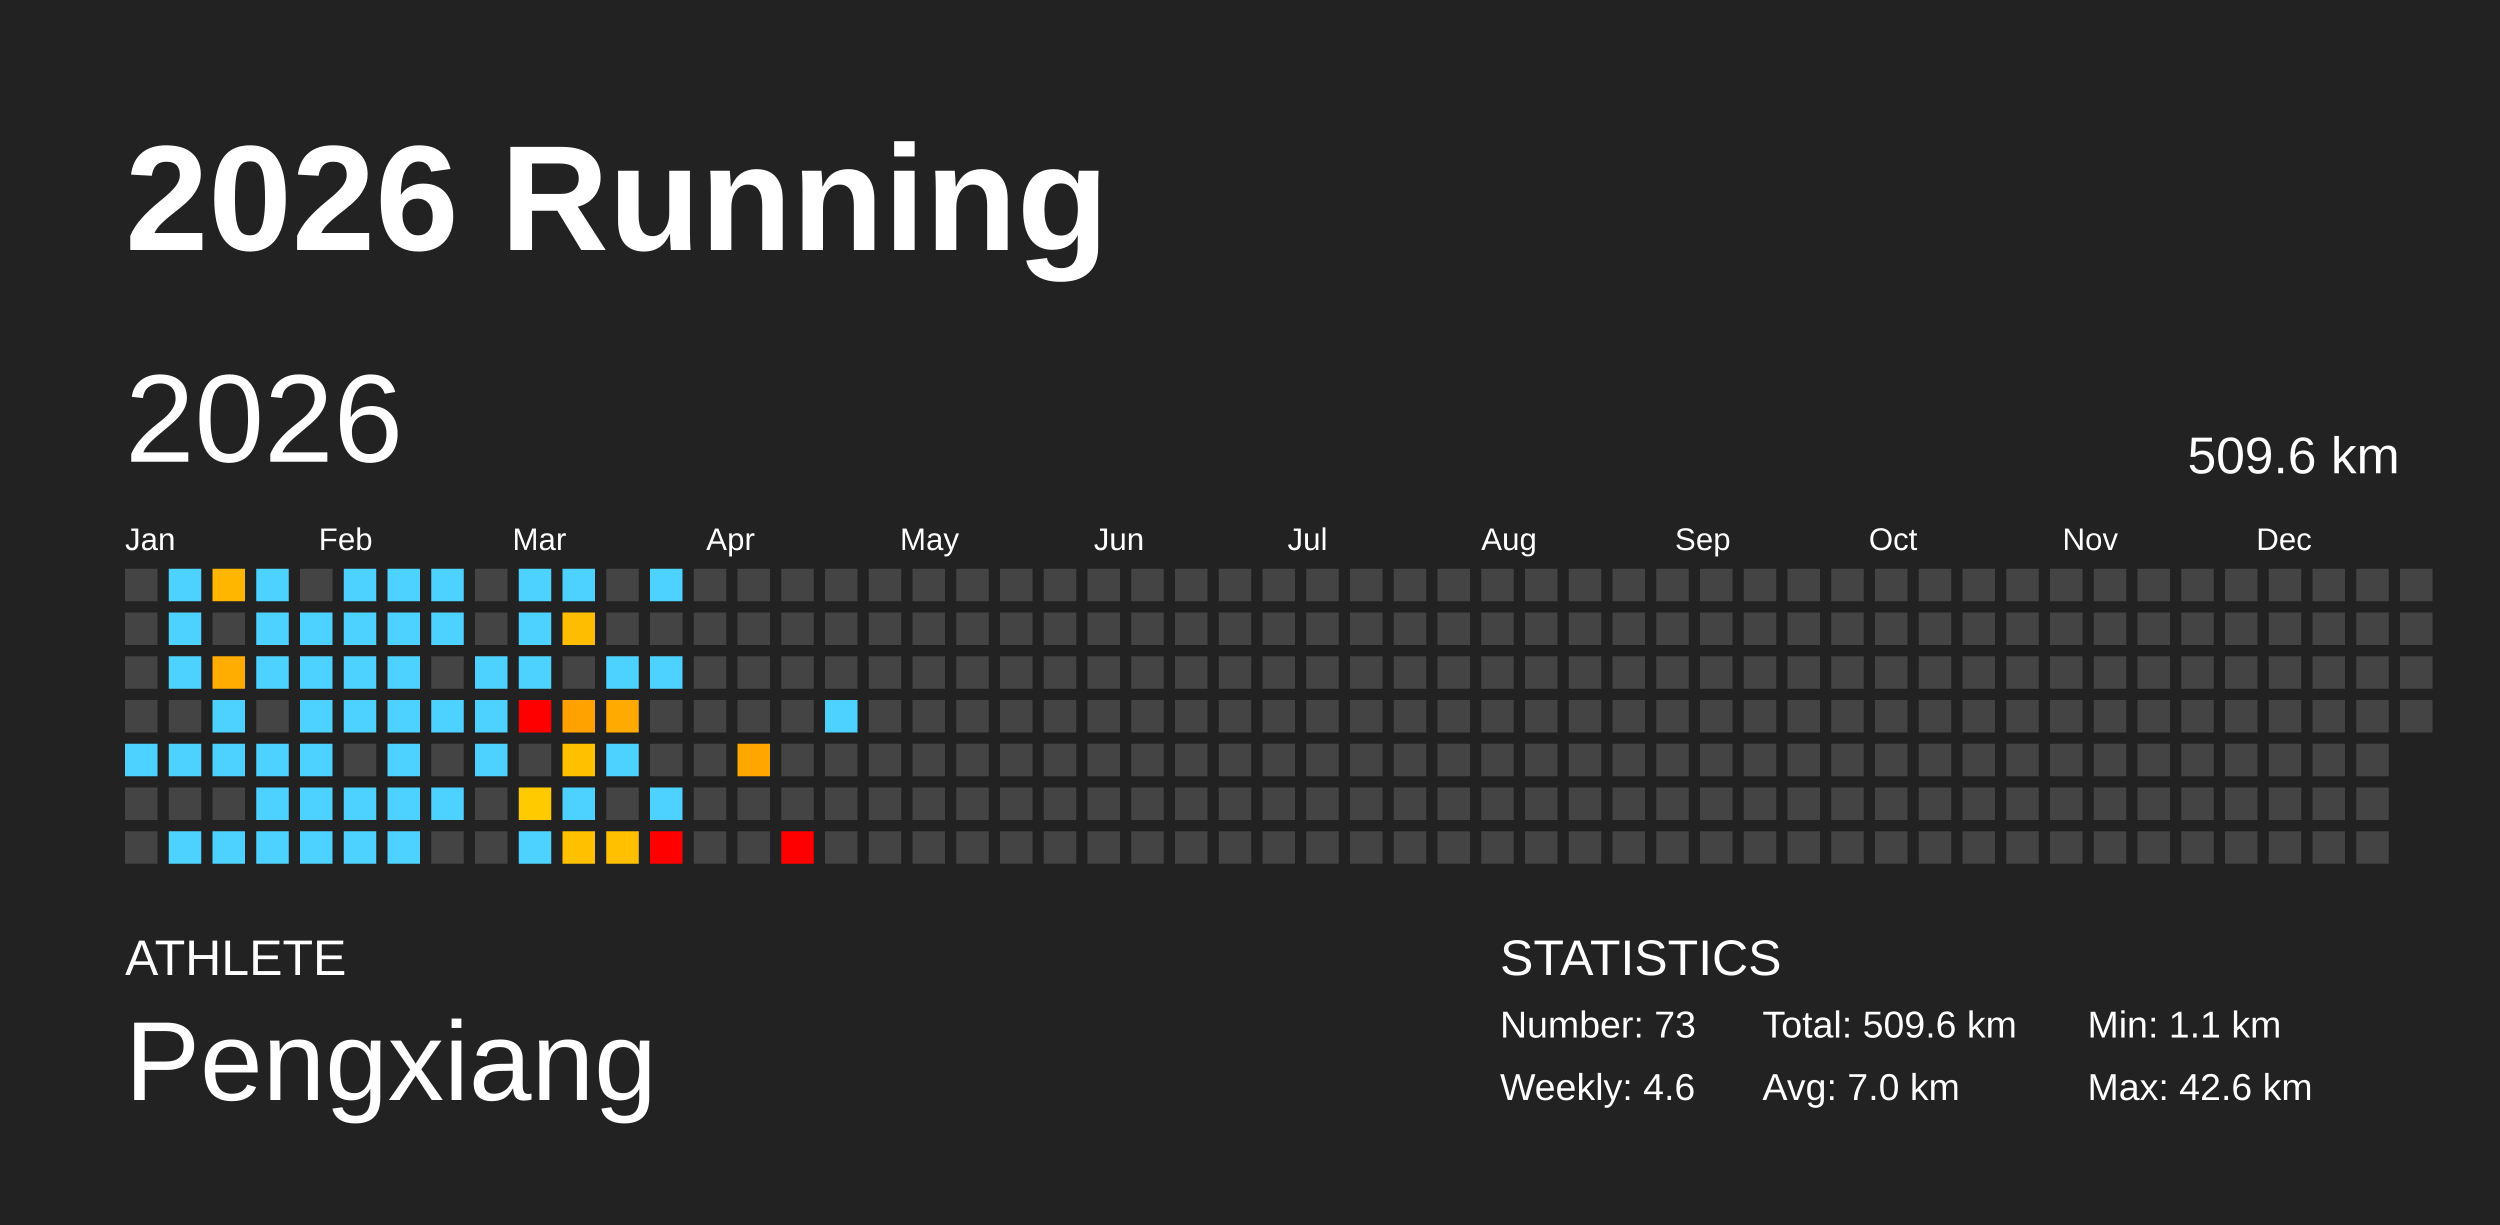
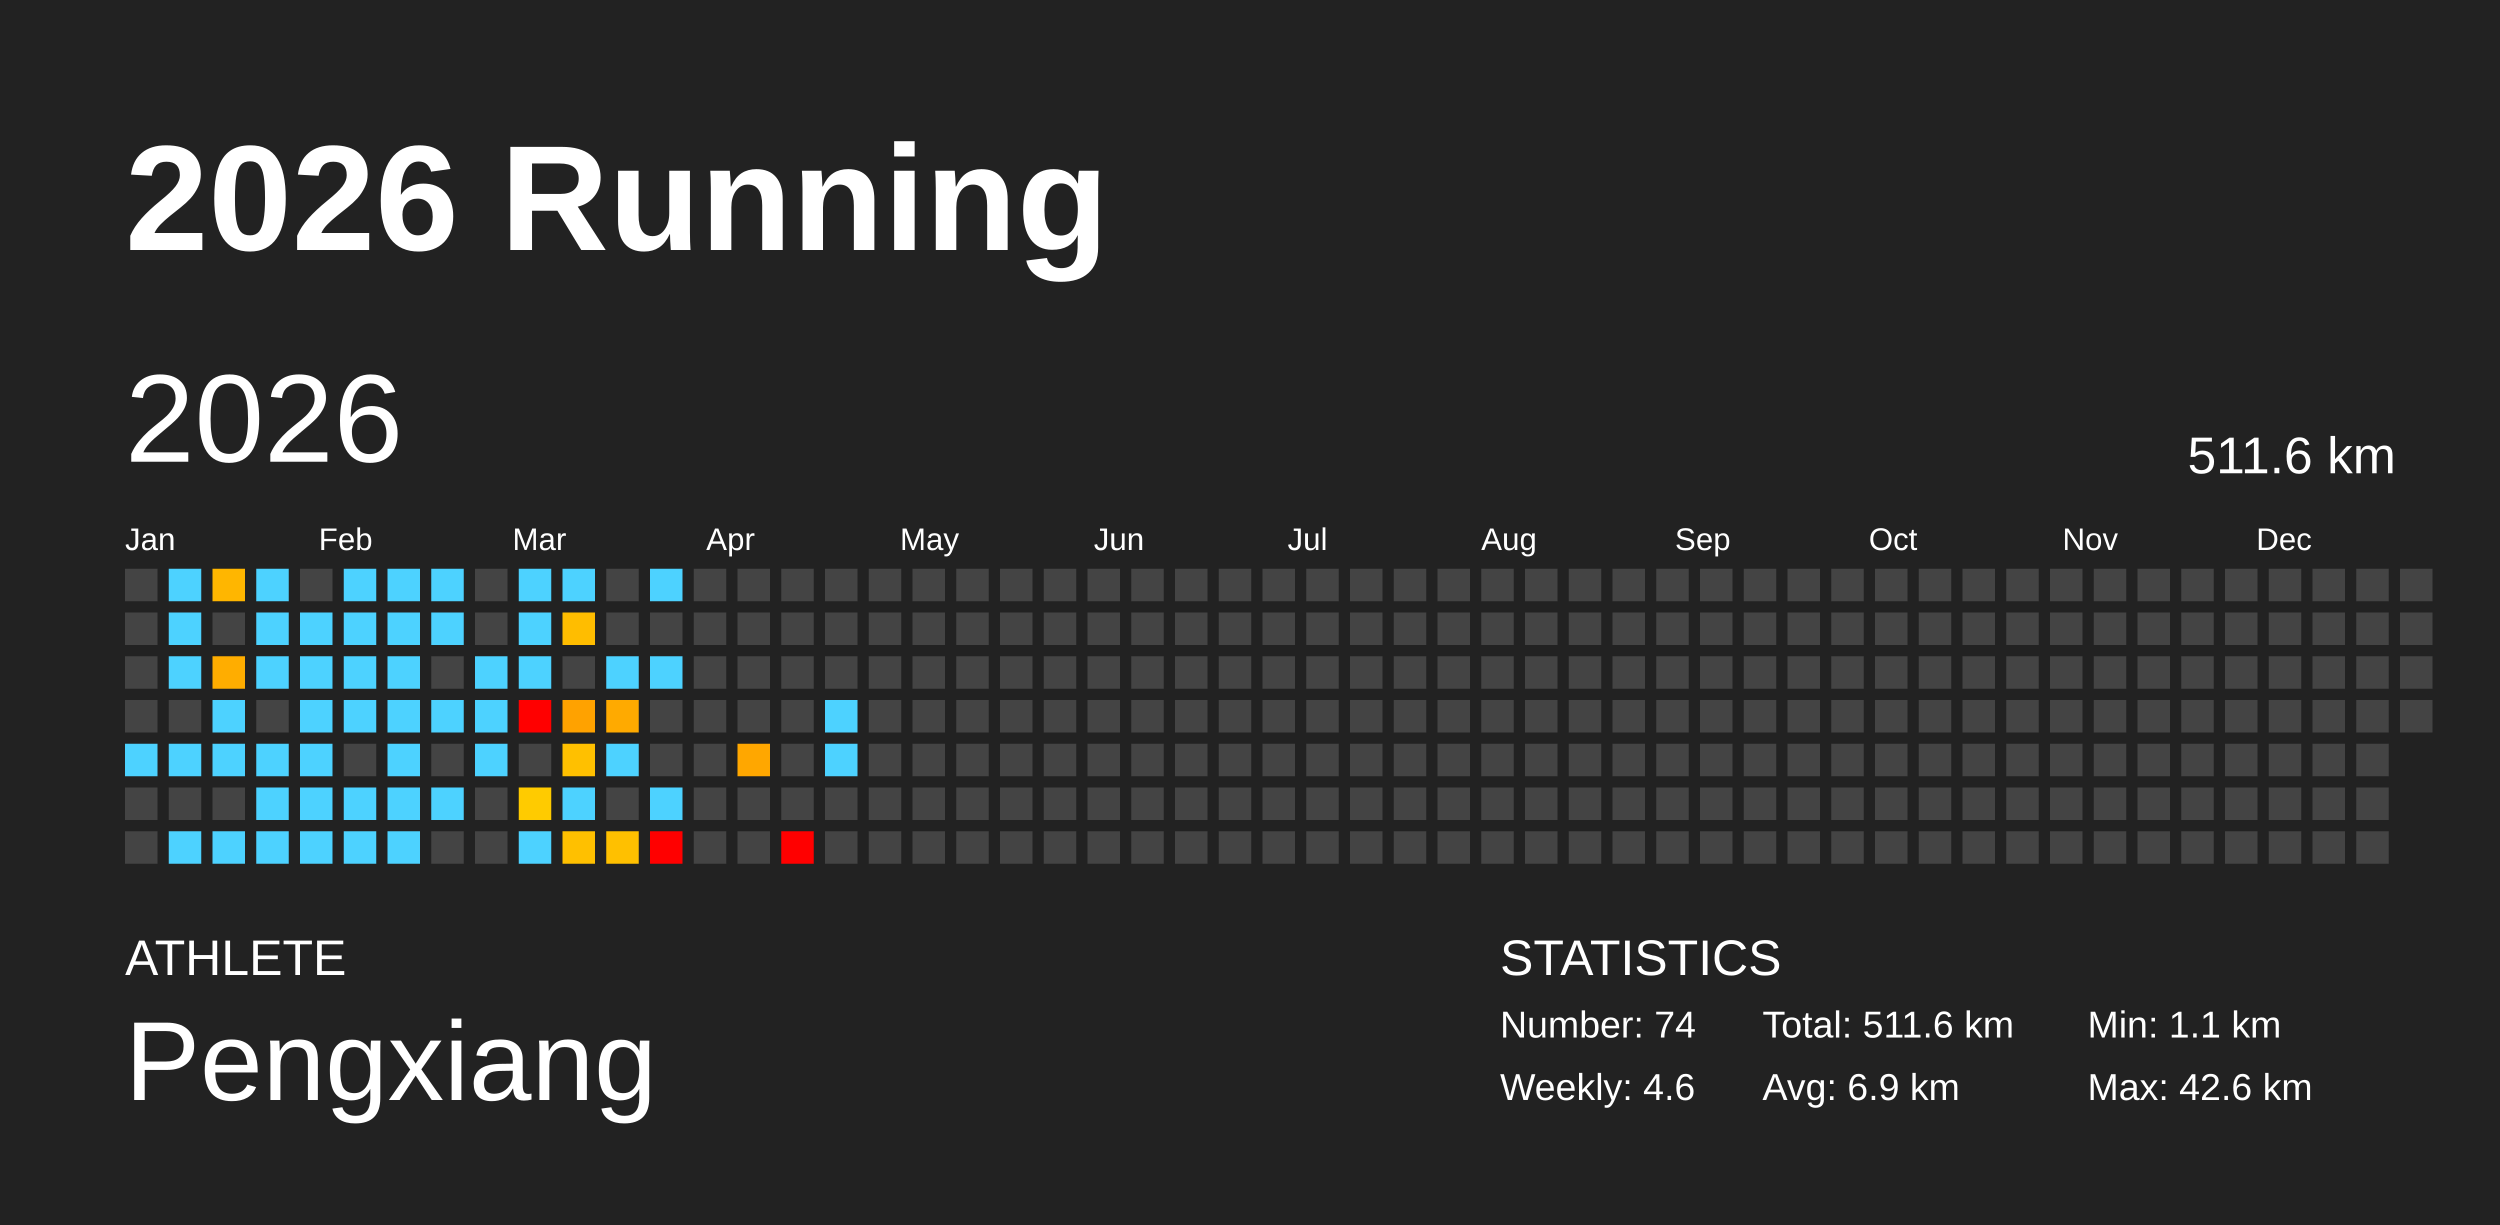
<svg xmlns="http://www.w3.org/2000/svg" baseProfile="full" height="98mm" version="1.1" viewBox="0,0,200,98" width="200mm">
  <defs />
  <rect fill="#222222" height="98" width="200" x="0" y="0" />
  <text fill="#FFFFFF" style="font-size:12px; font-family:Arial; font-weight:bold;" x="10" y="20">2026 Running</text>
  <text fill="#FFFFFF" style="font-size:4px; font-family:Arial" x="10" y="78">ATHLETE</text>
  <text fill="#FFFFFF" style="font-size:9px; font-family:Arial" x="10" y="88">Pengxiang</text>
  <text fill="#FFFFFF" style="font-size:4px; font-family:Arial" x="120" y="78">STATISTICS</text>
-   <text fill="#FFFFFF" style="font-size:3px; font-family:Arial" x="120" y="83">Number: 73</text>
+   <text fill="#FFFFFF" style="font-size:3px; font-family:Arial" x="120" y="83">Number: 74</text>
  <text fill="#FFFFFF" style="font-size:3px; font-family:Arial" x="120" y="88">Weekly: 4.6</text>
-   <text fill="#FFFFFF" style="font-size:3px; font-family:Arial" x="141" y="83">Total: 509.6 km</text>
-   <text fill="#FFFFFF" style="font-size:3px; font-family:Arial" x="141" y="88">Avg: 7.0 km</text>
+   <text fill="#FFFFFF" style="font-size:3px; font-family:Arial" x="141" y="83">Total: 511.6 km</text>
+   <text fill="#FFFFFF" style="font-size:3px; font-family:Arial" x="141" y="88">Avg: 6.9 km</text>
  <text fill="#FFFFFF" style="font-size:3px; font-family:Arial" x="167" y="83">Min: 1.1 km</text>
  <text fill="#FFFFFF" style="font-size:3px; font-family:Arial" x="167" y="88">Max: 42.6 km</text>
  <text dominant-baseline="hanging" fill="#FFFFFF" style="font-size:10.0px; font-family:Arial;" x="10" y="30">2026</text>
-   <text dominant-baseline="hanging" fill="#FFFFFF" style="font-size:4.125px; font-family:Arial;" x="175" y="35">509.6 km</text>
+   <text dominant-baseline="hanging" fill="#FFFFFF" style="font-size:4.125px; font-family:Arial;" x="175" y="35">511.6 km</text>
  <text fill="#FFFFFF" style="font-size:2.5px; font-family:Arial" x="10.0" y="44">Jan</text>
  <text fill="#FFFFFF" style="font-size:2.5px; font-family:Arial" x="25.5" y="44">Feb</text>
  <text fill="#FFFFFF" style="font-size:2.5px; font-family:Arial" x="41.0" y="44">Mar</text>
  <text fill="#FFFFFF" style="font-size:2.5px; font-family:Arial" x="56.5" y="44">Apr</text>
  <text fill="#FFFFFF" style="font-size:2.5px; font-family:Arial" x="72.0" y="44">May</text>
  <text fill="#FFFFFF" style="font-size:2.5px; font-family:Arial" x="87.5" y="44">Jun</text>
  <text fill="#FFFFFF" style="font-size:2.5px; font-family:Arial" x="103.0" y="44">Jul</text>
  <text fill="#FFFFFF" style="font-size:2.5px; font-family:Arial" x="118.5" y="44">Aug</text>
  <text fill="#FFFFFF" style="font-size:2.5px; font-family:Arial" x="134.0" y="44">Sep</text>
  <text fill="#FFFFFF" style="font-size:2.5px; font-family:Arial" x="149.5" y="44">Oct</text>
  <text fill="#FFFFFF" style="font-size:2.5px; font-family:Arial" x="165.0" y="44">Nov</text>
  <text fill="#FFFFFF" style="font-size:2.5px; font-family:Arial" x="180.5" y="44">Dec</text>
  <rect fill="#444444" height="2.6" width="2.6" x="10.0" y="45.5" />
  <rect fill="#444444" height="2.6" width="2.6" x="10.0" y="49.0" />
  <rect fill="#444444" height="2.6" width="2.6" x="10.0" y="52.5" />
  <rect fill="#444444" height="2.6" width="2.6" x="10.0" y="56.0" />
  <rect fill="#4dd2ff" height="2.6" width="2.6" x="10.0" y="59.5" />
  <rect fill="#444444" height="2.6" width="2.6" x="10.0" y="63.0" />
  <rect fill="#444444" height="2.6" width="2.6" x="10.0" y="66.5" />
  <rect fill="#4dd2ff" height="2.6" width="2.6" x="13.5" y="45.5" />
  <rect fill="#4dd2ff" height="2.6" width="2.6" x="13.5" y="49.0" />
  <rect fill="#4dd2ff" height="2.6" width="2.6" x="13.5" y="52.5" />
  <rect fill="#444444" height="2.6" width="2.6" x="13.5" y="56.0" />
  <rect fill="#4dd2ff" height="2.6" width="2.6" x="13.5" y="59.5" />
  <rect fill="#444444" height="2.6" width="2.6" x="13.5" y="63.0" />
  <rect fill="#4dd2ff" height="2.6" width="2.6" x="13.5" y="66.5" />
  <rect fill="#ffb600" height="2.6" width="2.6" x="17.0" y="45.5" />
  <rect fill="#444444" height="2.6" width="2.6" x="17.0" y="49.0" />
  <rect fill="#ffad00" height="2.6" width="2.6" x="17.0" y="52.5" />
  <rect fill="#4dd2ff" height="2.6" width="2.6" x="17.0" y="56.0" />
  <rect fill="#4dd2ff" height="2.6" width="2.6" x="17.0" y="59.5" />
  <rect fill="#444444" height="2.6" width="2.6" x="17.0" y="63.0" />
  <rect fill="#4dd2ff" height="2.6" width="2.6" x="17.0" y="66.5" />
  <rect fill="#4dd2ff" height="2.6" width="2.6" x="20.5" y="45.5" />
  <rect fill="#4dd2ff" height="2.6" width="2.6" x="20.5" y="49.0" />
  <rect fill="#4dd2ff" height="2.6" width="2.6" x="20.5" y="52.5" />
  <rect fill="#444444" height="2.6" width="2.6" x="20.5" y="56.0" />
  <rect fill="#4dd2ff" height="2.6" width="2.6" x="20.5" y="59.5" />
  <rect fill="#4dd2ff" height="2.6" width="2.6" x="20.5" y="63.0" />
  <rect fill="#4dd2ff" height="2.6" width="2.6" x="20.5" y="66.5" />
  <rect fill="#444444" height="2.6" width="2.6" x="24.0" y="45.5" />
  <rect fill="#4dd2ff" height="2.6" width="2.6" x="24.0" y="49.0" />
  <rect fill="#4dd2ff" height="2.6" width="2.6" x="24.0" y="52.5" />
  <rect fill="#4dd2ff" height="2.6" width="2.6" x="24.0" y="56.0" />
  <rect fill="#4dd2ff" height="2.6" width="2.6" x="24.0" y="59.5" />
  <rect fill="#4dd2ff" height="2.6" width="2.6" x="24.0" y="63.0" />
  <rect fill="#4dd2ff" height="2.6" width="2.6" x="24.0" y="66.5" />
  <rect fill="#4dd2ff" height="2.6" width="2.6" x="27.5" y="45.5" />
  <rect fill="#4dd2ff" height="2.6" width="2.6" x="27.5" y="49.0" />
  <rect fill="#4dd2ff" height="2.6" width="2.6" x="27.5" y="52.5" />
  <rect fill="#4dd2ff" height="2.6" width="2.6" x="27.5" y="56.0" />
  <rect fill="#444444" height="2.6" width="2.6" x="27.5" y="59.5" />
  <rect fill="#4dd2ff" height="2.6" width="2.6" x="27.5" y="63.0" />
  <rect fill="#4dd2ff" height="2.6" width="2.6" x="27.5" y="66.5" />
  <rect fill="#4dd2ff" height="2.6" width="2.6" x="31.0" y="45.5" />
  <rect fill="#4dd2ff" height="2.6" width="2.6" x="31.0" y="49.0" />
  <rect fill="#4dd2ff" height="2.6" width="2.6" x="31.0" y="52.5" />
  <rect fill="#4dd2ff" height="2.6" width="2.6" x="31.0" y="56.0" />
  <rect fill="#4dd2ff" height="2.6" width="2.6" x="31.0" y="59.5" />
  <rect fill="#4dd2ff" height="2.6" width="2.6" x="31.0" y="63.0" />
  <rect fill="#4dd2ff" height="2.6" width="2.6" x="31.0" y="66.5" />
  <rect fill="#4dd2ff" height="2.6" width="2.6" x="34.5" y="45.5" />
  <rect fill="#4dd2ff" height="2.6" width="2.6" x="34.5" y="49.0" />
  <rect fill="#444444" height="2.6" width="2.6" x="34.5" y="52.5" />
  <rect fill="#4dd2ff" height="2.6" width="2.6" x="34.5" y="56.0" />
  <rect fill="#444444" height="2.6" width="2.6" x="34.5" y="59.5" />
  <rect fill="#4dd2ff" height="2.6" width="2.6" x="34.5" y="63.0" />
  <rect fill="#444444" height="2.6" width="2.6" x="34.5" y="66.5" />
  <rect fill="#444444" height="2.6" width="2.6" x="38.0" y="45.5" />
  <rect fill="#444444" height="2.6" width="2.6" x="38.0" y="49.0" />
  <rect fill="#4dd2ff" height="2.6" width="2.6" x="38.0" y="52.5" />
  <rect fill="#4dd2ff" height="2.6" width="2.6" x="38.0" y="56.0" />
  <rect fill="#4dd2ff" height="2.6" width="2.6" x="38.0" y="59.5" />
  <rect fill="#444444" height="2.6" width="2.6" x="38.0" y="63.0" />
  <rect fill="#444444" height="2.6" width="2.6" x="38.0" y="66.5" />
  <rect fill="#4dd2ff" height="2.6" width="2.6" x="41.5" y="45.5" />
  <rect fill="#4dd2ff" height="2.6" width="2.6" x="41.5" y="49.0" />
  <rect fill="#4dd2ff" height="2.6" width="2.6" x="41.5" y="52.5" />
  <rect fill="red" height="2.6" width="2.6" x="41.5" y="56.0" />
  <rect fill="#444444" height="2.6" width="2.6" x="41.5" y="59.5" />
  <rect fill="#ffcb00" height="2.6" width="2.6" x="41.5" y="63.0" />
  <rect fill="#4dd2ff" height="2.6" width="2.6" x="41.5" y="66.5" />
  <rect fill="#4dd2ff" height="2.6" width="2.6" x="45.0" y="45.5" />
  <rect fill="#ffbd00" height="2.6" width="2.6" x="45.0" y="49.0" />
  <rect fill="#444444" height="2.6" width="2.6" x="45.0" y="52.5" />
  <rect fill="#ffa200" height="2.6" width="2.6" x="45.0" y="56.0" />
  <rect fill="#ffc000" height="2.6" width="2.6" x="45.0" y="59.5" />
  <rect fill="#4dd2ff" height="2.6" width="2.6" x="45.0" y="63.0" />
  <rect fill="#ffc000" height="2.6" width="2.6" x="45.0" y="66.5" />
  <rect fill="#444444" height="2.6" width="2.6" x="48.5" y="45.5" />
  <rect fill="#444444" height="2.6" width="2.6" x="48.5" y="49.0" />
  <rect fill="#4dd2ff" height="2.6" width="2.6" x="48.5" y="52.5" />
  <rect fill="#ffaa00" height="2.6" width="2.6" x="48.5" y="56.0" />
  <rect fill="#4dd2ff" height="2.6" width="2.6" x="48.5" y="59.5" />
  <rect fill="#444444" height="2.6" width="2.6" x="48.5" y="63.0" />
  <rect fill="#ffc000" height="2.6" width="2.6" x="48.5" y="66.5" />
  <rect fill="#4dd2ff" height="2.6" width="2.6" x="52.0" y="45.5" />
  <rect fill="#444444" height="2.6" width="2.6" x="52.0" y="49.0" />
  <rect fill="#4dd2ff" height="2.6" width="2.6" x="52.0" y="52.5" />
  <rect fill="#444444" height="2.6" width="2.6" x="52.0" y="56.0" />
  <rect fill="#444444" height="2.6" width="2.6" x="52.0" y="59.5" />
  <rect fill="#4dd2ff" height="2.6" width="2.6" x="52.0" y="63.0" />
  <rect fill="red" height="2.6" width="2.6" x="52.0" y="66.5" />
  <rect fill="#444444" height="2.6" width="2.6" x="55.5" y="45.5" />
  <rect fill="#444444" height="2.6" width="2.6" x="55.5" y="49.0" />
  <rect fill="#444444" height="2.6" width="2.6" x="55.5" y="52.5" />
  <rect fill="#444444" height="2.6" width="2.6" x="55.5" y="56.0" />
  <rect fill="#444444" height="2.6" width="2.6" x="55.5" y="59.5" />
  <rect fill="#444444" height="2.6" width="2.6" x="55.5" y="63.0" />
  <rect fill="#444444" height="2.6" width="2.6" x="55.5" y="66.5" />
  <rect fill="#444444" height="2.6" width="2.6" x="59.0" y="45.5" />
  <rect fill="#444444" height="2.6" width="2.6" x="59.0" y="49.0" />
  <rect fill="#444444" height="2.6" width="2.6" x="59.0" y="52.5" />
  <rect fill="#444444" height="2.6" width="2.6" x="59.0" y="56.0" />
  <rect fill="#ffa700" height="2.6" width="2.6" x="59.0" y="59.5" />
  <rect fill="#444444" height="2.6" width="2.6" x="59.0" y="63.0" />
  <rect fill="#444444" height="2.6" width="2.6" x="59.0" y="66.5" />
  <rect fill="#444444" height="2.6" width="2.6" x="62.5" y="45.5" />
  <rect fill="#444444" height="2.6" width="2.6" x="62.5" y="49.0" />
  <rect fill="#444444" height="2.6" width="2.6" x="62.5" y="52.5" />
  <rect fill="#444444" height="2.6" width="2.6" x="62.5" y="56.0" />
  <rect fill="#444444" height="2.6" width="2.6" x="62.5" y="59.5" />
  <rect fill="#444444" height="2.6" width="2.6" x="62.5" y="63.0" />
  <rect fill="red" height="2.6" width="2.6" x="62.5" y="66.5" />
  <rect fill="#444444" height="2.6" width="2.6" x="66.0" y="45.5" />
  <rect fill="#444444" height="2.6" width="2.6" x="66.0" y="49.0" />
  <rect fill="#444444" height="2.6" width="2.6" x="66.0" y="52.5" />
  <rect fill="#4dd2ff" height="2.6" width="2.6" x="66.0" y="56.0" />
-   <rect fill="#444444" height="2.6" width="2.6" x="66.0" y="59.5" />
+   <rect fill="#4dd2ff" height="2.6" width="2.6" x="66.0" y="59.5" />
  <rect fill="#444444" height="2.6" width="2.6" x="66.0" y="63.0" />
  <rect fill="#444444" height="2.6" width="2.6" x="66.0" y="66.5" />
  <rect fill="#444444" height="2.6" width="2.6" x="69.5" y="45.5" />
  <rect fill="#444444" height="2.6" width="2.6" x="69.5" y="49.0" />
  <rect fill="#444444" height="2.6" width="2.6" x="69.5" y="52.5" />
  <rect fill="#444444" height="2.6" width="2.6" x="69.5" y="56.0" />
  <rect fill="#444444" height="2.6" width="2.6" x="69.5" y="59.5" />
  <rect fill="#444444" height="2.6" width="2.6" x="69.5" y="63.0" />
  <rect fill="#444444" height="2.6" width="2.6" x="69.5" y="66.5" />
  <rect fill="#444444" height="2.6" width="2.6" x="73.0" y="45.5" />
  <rect fill="#444444" height="2.6" width="2.6" x="73.0" y="49.0" />
  <rect fill="#444444" height="2.6" width="2.6" x="73.0" y="52.5" />
  <rect fill="#444444" height="2.6" width="2.6" x="73.0" y="56.0" />
  <rect fill="#444444" height="2.6" width="2.6" x="73.0" y="59.5" />
  <rect fill="#444444" height="2.6" width="2.6" x="73.0" y="63.0" />
  <rect fill="#444444" height="2.6" width="2.6" x="73.0" y="66.5" />
  <rect fill="#444444" height="2.6" width="2.6" x="76.5" y="45.5" />
  <rect fill="#444444" height="2.6" width="2.6" x="76.5" y="49.0" />
  <rect fill="#444444" height="2.6" width="2.6" x="76.5" y="52.5" />
  <rect fill="#444444" height="2.6" width="2.6" x="76.5" y="56.0" />
  <rect fill="#444444" height="2.6" width="2.6" x="76.5" y="59.5" />
  <rect fill="#444444" height="2.6" width="2.6" x="76.5" y="63.0" />
  <rect fill="#444444" height="2.6" width="2.6" x="76.5" y="66.5" />
  <rect fill="#444444" height="2.6" width="2.6" x="80.0" y="45.5" />
  <rect fill="#444444" height="2.6" width="2.6" x="80.0" y="49.0" />
  <rect fill="#444444" height="2.6" width="2.6" x="80.0" y="52.5" />
  <rect fill="#444444" height="2.6" width="2.6" x="80.0" y="56.0" />
  <rect fill="#444444" height="2.6" width="2.6" x="80.0" y="59.5" />
  <rect fill="#444444" height="2.6" width="2.6" x="80.0" y="63.0" />
  <rect fill="#444444" height="2.6" width="2.6" x="80.0" y="66.5" />
  <rect fill="#444444" height="2.6" width="2.6" x="83.5" y="45.5" />
  <rect fill="#444444" height="2.6" width="2.6" x="83.5" y="49.0" />
  <rect fill="#444444" height="2.6" width="2.6" x="83.5" y="52.5" />
  <rect fill="#444444" height="2.6" width="2.6" x="83.5" y="56.0" />
  <rect fill="#444444" height="2.6" width="2.6" x="83.5" y="59.5" />
  <rect fill="#444444" height="2.6" width="2.6" x="83.5" y="63.0" />
  <rect fill="#444444" height="2.6" width="2.6" x="83.5" y="66.5" />
  <rect fill="#444444" height="2.6" width="2.6" x="87.0" y="45.5" />
  <rect fill="#444444" height="2.6" width="2.6" x="87.0" y="49.0" />
  <rect fill="#444444" height="2.6" width="2.6" x="87.0" y="52.5" />
  <rect fill="#444444" height="2.6" width="2.6" x="87.0" y="56.0" />
  <rect fill="#444444" height="2.6" width="2.6" x="87.0" y="59.5" />
  <rect fill="#444444" height="2.6" width="2.6" x="87.0" y="63.0" />
  <rect fill="#444444" height="2.6" width="2.6" x="87.0" y="66.5" />
  <rect fill="#444444" height="2.6" width="2.6" x="90.5" y="45.5" />
  <rect fill="#444444" height="2.6" width="2.6" x="90.5" y="49.0" />
  <rect fill="#444444" height="2.6" width="2.6" x="90.5" y="52.5" />
  <rect fill="#444444" height="2.6" width="2.6" x="90.5" y="56.0" />
  <rect fill="#444444" height="2.6" width="2.6" x="90.5" y="59.5" />
  <rect fill="#444444" height="2.6" width="2.6" x="90.5" y="63.0" />
  <rect fill="#444444" height="2.6" width="2.6" x="90.5" y="66.5" />
  <rect fill="#444444" height="2.6" width="2.6" x="94.0" y="45.5" />
  <rect fill="#444444" height="2.6" width="2.6" x="94.0" y="49.0" />
  <rect fill="#444444" height="2.6" width="2.6" x="94.0" y="52.5" />
  <rect fill="#444444" height="2.6" width="2.6" x="94.0" y="56.0" />
  <rect fill="#444444" height="2.6" width="2.6" x="94.0" y="59.5" />
  <rect fill="#444444" height="2.6" width="2.6" x="94.0" y="63.0" />
  <rect fill="#444444" height="2.6" width="2.6" x="94.0" y="66.5" />
  <rect fill="#444444" height="2.6" width="2.6" x="97.5" y="45.5" />
  <rect fill="#444444" height="2.6" width="2.6" x="97.5" y="49.0" />
  <rect fill="#444444" height="2.6" width="2.6" x="97.5" y="52.5" />
  <rect fill="#444444" height="2.6" width="2.6" x="97.5" y="56.0" />
  <rect fill="#444444" height="2.6" width="2.6" x="97.5" y="59.5" />
  <rect fill="#444444" height="2.6" width="2.6" x="97.5" y="63.0" />
  <rect fill="#444444" height="2.6" width="2.6" x="97.5" y="66.5" />
  <rect fill="#444444" height="2.6" width="2.6" x="101.0" y="45.5" />
  <rect fill="#444444" height="2.6" width="2.6" x="101.0" y="49.0" />
  <rect fill="#444444" height="2.6" width="2.6" x="101.0" y="52.5" />
  <rect fill="#444444" height="2.6" width="2.6" x="101.0" y="56.0" />
  <rect fill="#444444" height="2.6" width="2.6" x="101.0" y="59.5" />
  <rect fill="#444444" height="2.6" width="2.6" x="101.0" y="63.0" />
  <rect fill="#444444" height="2.6" width="2.6" x="101.0" y="66.5" />
  <rect fill="#444444" height="2.6" width="2.6" x="104.5" y="45.5" />
  <rect fill="#444444" height="2.6" width="2.6" x="104.5" y="49.0" />
  <rect fill="#444444" height="2.6" width="2.6" x="104.5" y="52.5" />
  <rect fill="#444444" height="2.6" width="2.6" x="104.5" y="56.0" />
  <rect fill="#444444" height="2.6" width="2.6" x="104.5" y="59.5" />
  <rect fill="#444444" height="2.6" width="2.6" x="104.5" y="63.0" />
  <rect fill="#444444" height="2.6" width="2.6" x="104.5" y="66.5" />
  <rect fill="#444444" height="2.6" width="2.6" x="108.0" y="45.5" />
  <rect fill="#444444" height="2.6" width="2.6" x="108.0" y="49.0" />
  <rect fill="#444444" height="2.6" width="2.6" x="108.0" y="52.5" />
  <rect fill="#444444" height="2.6" width="2.6" x="108.0" y="56.0" />
  <rect fill="#444444" height="2.6" width="2.6" x="108.0" y="59.5" />
  <rect fill="#444444" height="2.6" width="2.6" x="108.0" y="63.0" />
  <rect fill="#444444" height="2.6" width="2.6" x="108.0" y="66.5" />
  <rect fill="#444444" height="2.6" width="2.6" x="111.5" y="45.5" />
  <rect fill="#444444" height="2.6" width="2.6" x="111.5" y="49.0" />
  <rect fill="#444444" height="2.6" width="2.6" x="111.5" y="52.5" />
  <rect fill="#444444" height="2.6" width="2.6" x="111.5" y="56.0" />
  <rect fill="#444444" height="2.6" width="2.6" x="111.5" y="59.5" />
  <rect fill="#444444" height="2.6" width="2.6" x="111.5" y="63.0" />
  <rect fill="#444444" height="2.6" width="2.6" x="111.5" y="66.5" />
  <rect fill="#444444" height="2.6" width="2.6" x="115.0" y="45.5" />
  <rect fill="#444444" height="2.6" width="2.6" x="115.0" y="49.0" />
  <rect fill="#444444" height="2.6" width="2.6" x="115.0" y="52.5" />
  <rect fill="#444444" height="2.6" width="2.6" x="115.0" y="56.0" />
  <rect fill="#444444" height="2.6" width="2.6" x="115.0" y="59.5" />
  <rect fill="#444444" height="2.6" width="2.6" x="115.0" y="63.0" />
  <rect fill="#444444" height="2.6" width="2.6" x="115.0" y="66.5" />
  <rect fill="#444444" height="2.6" width="2.6" x="118.5" y="45.5" />
  <rect fill="#444444" height="2.6" width="2.6" x="118.5" y="49.0" />
  <rect fill="#444444" height="2.6" width="2.6" x="118.5" y="52.5" />
  <rect fill="#444444" height="2.6" width="2.6" x="118.5" y="56.0" />
  <rect fill="#444444" height="2.6" width="2.6" x="118.5" y="59.5" />
  <rect fill="#444444" height="2.6" width="2.6" x="118.5" y="63.0" />
  <rect fill="#444444" height="2.6" width="2.6" x="118.5" y="66.5" />
  <rect fill="#444444" height="2.6" width="2.6" x="122.0" y="45.5" />
  <rect fill="#444444" height="2.6" width="2.6" x="122.0" y="49.0" />
  <rect fill="#444444" height="2.6" width="2.6" x="122.0" y="52.5" />
  <rect fill="#444444" height="2.6" width="2.6" x="122.0" y="56.0" />
  <rect fill="#444444" height="2.6" width="2.6" x="122.0" y="59.5" />
  <rect fill="#444444" height="2.6" width="2.6" x="122.0" y="63.0" />
  <rect fill="#444444" height="2.6" width="2.6" x="122.0" y="66.5" />
  <rect fill="#444444" height="2.6" width="2.6" x="125.5" y="45.5" />
  <rect fill="#444444" height="2.6" width="2.6" x="125.5" y="49.0" />
  <rect fill="#444444" height="2.6" width="2.6" x="125.5" y="52.5" />
  <rect fill="#444444" height="2.6" width="2.6" x="125.5" y="56.0" />
  <rect fill="#444444" height="2.6" width="2.6" x="125.5" y="59.5" />
  <rect fill="#444444" height="2.6" width="2.6" x="125.5" y="63.0" />
  <rect fill="#444444" height="2.6" width="2.6" x="125.5" y="66.5" />
  <rect fill="#444444" height="2.6" width="2.6" x="129.0" y="45.5" />
  <rect fill="#444444" height="2.6" width="2.6" x="129.0" y="49.0" />
  <rect fill="#444444" height="2.6" width="2.6" x="129.0" y="52.5" />
  <rect fill="#444444" height="2.6" width="2.6" x="129.0" y="56.0" />
  <rect fill="#444444" height="2.6" width="2.6" x="129.0" y="59.5" />
  <rect fill="#444444" height="2.6" width="2.6" x="129.0" y="63.0" />
  <rect fill="#444444" height="2.6" width="2.6" x="129.0" y="66.5" />
  <rect fill="#444444" height="2.6" width="2.6" x="132.5" y="45.5" />
  <rect fill="#444444" height="2.6" width="2.6" x="132.5" y="49.0" />
  <rect fill="#444444" height="2.6" width="2.6" x="132.5" y="52.5" />
  <rect fill="#444444" height="2.6" width="2.6" x="132.5" y="56.0" />
  <rect fill="#444444" height="2.6" width="2.6" x="132.5" y="59.5" />
  <rect fill="#444444" height="2.6" width="2.6" x="132.5" y="63.0" />
  <rect fill="#444444" height="2.6" width="2.6" x="132.5" y="66.5" />
  <rect fill="#444444" height="2.6" width="2.6" x="136.0" y="45.5" />
  <rect fill="#444444" height="2.6" width="2.6" x="136.0" y="49.0" />
  <rect fill="#444444" height="2.6" width="2.6" x="136.0" y="52.5" />
  <rect fill="#444444" height="2.6" width="2.6" x="136.0" y="56.0" />
  <rect fill="#444444" height="2.6" width="2.6" x="136.0" y="59.5" />
  <rect fill="#444444" height="2.6" width="2.6" x="136.0" y="63.0" />
  <rect fill="#444444" height="2.6" width="2.6" x="136.0" y="66.5" />
  <rect fill="#444444" height="2.6" width="2.6" x="139.5" y="45.5" />
  <rect fill="#444444" height="2.6" width="2.6" x="139.5" y="49.0" />
  <rect fill="#444444" height="2.6" width="2.6" x="139.5" y="52.5" />
  <rect fill="#444444" height="2.6" width="2.6" x="139.5" y="56.0" />
  <rect fill="#444444" height="2.6" width="2.6" x="139.5" y="59.5" />
  <rect fill="#444444" height="2.6" width="2.6" x="139.5" y="63.0" />
  <rect fill="#444444" height="2.6" width="2.6" x="139.5" y="66.5" />
  <rect fill="#444444" height="2.6" width="2.6" x="143.0" y="45.5" />
  <rect fill="#444444" height="2.6" width="2.6" x="143.0" y="49.0" />
  <rect fill="#444444" height="2.6" width="2.6" x="143.0" y="52.5" />
  <rect fill="#444444" height="2.6" width="2.6" x="143.0" y="56.0" />
  <rect fill="#444444" height="2.6" width="2.6" x="143.0" y="59.5" />
  <rect fill="#444444" height="2.6" width="2.6" x="143.0" y="63.0" />
  <rect fill="#444444" height="2.6" width="2.6" x="143.0" y="66.5" />
  <rect fill="#444444" height="2.6" width="2.6" x="146.5" y="45.5" />
  <rect fill="#444444" height="2.6" width="2.6" x="146.5" y="49.0" />
  <rect fill="#444444" height="2.6" width="2.6" x="146.5" y="52.5" />
  <rect fill="#444444" height="2.6" width="2.6" x="146.5" y="56.0" />
  <rect fill="#444444" height="2.6" width="2.6" x="146.5" y="59.5" />
  <rect fill="#444444" height="2.6" width="2.6" x="146.5" y="63.0" />
  <rect fill="#444444" height="2.6" width="2.6" x="146.5" y="66.5" />
  <rect fill="#444444" height="2.6" width="2.6" x="150.0" y="45.5" />
  <rect fill="#444444" height="2.6" width="2.6" x="150.0" y="49.0" />
  <rect fill="#444444" height="2.6" width="2.6" x="150.0" y="52.5" />
  <rect fill="#444444" height="2.6" width="2.6" x="150.0" y="56.0" />
  <rect fill="#444444" height="2.6" width="2.6" x="150.0" y="59.5" />
  <rect fill="#444444" height="2.6" width="2.6" x="150.0" y="63.0" />
  <rect fill="#444444" height="2.6" width="2.6" x="150.0" y="66.5" />
  <rect fill="#444444" height="2.6" width="2.6" x="153.5" y="45.5" />
  <rect fill="#444444" height="2.6" width="2.6" x="153.5" y="49.0" />
  <rect fill="#444444" height="2.6" width="2.6" x="153.5" y="52.5" />
  <rect fill="#444444" height="2.6" width="2.6" x="153.5" y="56.0" />
  <rect fill="#444444" height="2.6" width="2.6" x="153.5" y="59.5" />
  <rect fill="#444444" height="2.6" width="2.6" x="153.5" y="63.0" />
  <rect fill="#444444" height="2.6" width="2.6" x="153.5" y="66.5" />
  <rect fill="#444444" height="2.6" width="2.6" x="157.0" y="45.5" />
  <rect fill="#444444" height="2.6" width="2.6" x="157.0" y="49.0" />
  <rect fill="#444444" height="2.6" width="2.6" x="157.0" y="52.5" />
  <rect fill="#444444" height="2.6" width="2.6" x="157.0" y="56.0" />
  <rect fill="#444444" height="2.6" width="2.6" x="157.0" y="59.5" />
  <rect fill="#444444" height="2.6" width="2.6" x="157.0" y="63.0" />
  <rect fill="#444444" height="2.6" width="2.6" x="157.0" y="66.5" />
  <rect fill="#444444" height="2.6" width="2.6" x="160.5" y="45.5" />
  <rect fill="#444444" height="2.6" width="2.6" x="160.5" y="49.0" />
  <rect fill="#444444" height="2.6" width="2.6" x="160.5" y="52.5" />
  <rect fill="#444444" height="2.6" width="2.6" x="160.5" y="56.0" />
  <rect fill="#444444" height="2.6" width="2.6" x="160.5" y="59.5" />
  <rect fill="#444444" height="2.6" width="2.6" x="160.5" y="63.0" />
  <rect fill="#444444" height="2.6" width="2.6" x="160.5" y="66.5" />
  <rect fill="#444444" height="2.6" width="2.6" x="164.0" y="45.5" />
  <rect fill="#444444" height="2.6" width="2.6" x="164.0" y="49.0" />
  <rect fill="#444444" height="2.6" width="2.6" x="164.0" y="52.5" />
  <rect fill="#444444" height="2.6" width="2.6" x="164.0" y="56.0" />
  <rect fill="#444444" height="2.6" width="2.6" x="164.0" y="59.5" />
  <rect fill="#444444" height="2.6" width="2.6" x="164.0" y="63.0" />
  <rect fill="#444444" height="2.6" width="2.6" x="164.0" y="66.5" />
  <rect fill="#444444" height="2.6" width="2.6" x="167.5" y="45.5" />
  <rect fill="#444444" height="2.6" width="2.6" x="167.5" y="49.0" />
  <rect fill="#444444" height="2.6" width="2.6" x="167.5" y="52.5" />
  <rect fill="#444444" height="2.6" width="2.6" x="167.5" y="56.0" />
  <rect fill="#444444" height="2.6" width="2.6" x="167.5" y="59.5" />
  <rect fill="#444444" height="2.6" width="2.6" x="167.5" y="63.0" />
  <rect fill="#444444" height="2.6" width="2.6" x="167.5" y="66.5" />
  <rect fill="#444444" height="2.6" width="2.6" x="171.0" y="45.5" />
  <rect fill="#444444" height="2.6" width="2.6" x="171.0" y="49.0" />
  <rect fill="#444444" height="2.6" width="2.6" x="171.0" y="52.5" />
  <rect fill="#444444" height="2.6" width="2.6" x="171.0" y="56.0" />
  <rect fill="#444444" height="2.6" width="2.6" x="171.0" y="59.5" />
  <rect fill="#444444" height="2.6" width="2.6" x="171.0" y="63.0" />
  <rect fill="#444444" height="2.6" width="2.6" x="171.0" y="66.5" />
  <rect fill="#444444" height="2.6" width="2.6" x="174.5" y="45.5" />
  <rect fill="#444444" height="2.6" width="2.6" x="174.5" y="49.0" />
  <rect fill="#444444" height="2.6" width="2.6" x="174.5" y="52.5" />
  <rect fill="#444444" height="2.6" width="2.6" x="174.5" y="56.0" />
  <rect fill="#444444" height="2.6" width="2.6" x="174.5" y="59.5" />
  <rect fill="#444444" height="2.6" width="2.6" x="174.5" y="63.0" />
  <rect fill="#444444" height="2.6" width="2.6" x="174.5" y="66.5" />
  <rect fill="#444444" height="2.6" width="2.6" x="178.0" y="45.5" />
  <rect fill="#444444" height="2.6" width="2.6" x="178.0" y="49.0" />
  <rect fill="#444444" height="2.6" width="2.6" x="178.0" y="52.5" />
  <rect fill="#444444" height="2.6" width="2.6" x="178.0" y="56.0" />
  <rect fill="#444444" height="2.6" width="2.6" x="178.0" y="59.5" />
  <rect fill="#444444" height="2.6" width="2.6" x="178.0" y="63.0" />
  <rect fill="#444444" height="2.6" width="2.6" x="178.0" y="66.5" />
  <rect fill="#444444" height="2.6" width="2.6" x="181.5" y="45.5" />
  <rect fill="#444444" height="2.6" width="2.6" x="181.5" y="49.0" />
  <rect fill="#444444" height="2.6" width="2.6" x="181.5" y="52.5" />
  <rect fill="#444444" height="2.6" width="2.6" x="181.5" y="56.0" />
  <rect fill="#444444" height="2.6" width="2.6" x="181.5" y="59.5" />
  <rect fill="#444444" height="2.6" width="2.6" x="181.5" y="63.0" />
  <rect fill="#444444" height="2.6" width="2.6" x="181.5" y="66.5" />
  <rect fill="#444444" height="2.6" width="2.6" x="185.0" y="45.5" />
  <rect fill="#444444" height="2.6" width="2.6" x="185.0" y="49.0" />
  <rect fill="#444444" height="2.6" width="2.6" x="185.0" y="52.5" />
  <rect fill="#444444" height="2.6" width="2.6" x="185.0" y="56.0" />
  <rect fill="#444444" height="2.6" width="2.6" x="185.0" y="59.5" />
  <rect fill="#444444" height="2.6" width="2.6" x="185.0" y="63.0" />
  <rect fill="#444444" height="2.6" width="2.6" x="185.0" y="66.5" />
  <rect fill="#444444" height="2.6" width="2.6" x="188.5" y="45.5" />
  <rect fill="#444444" height="2.6" width="2.6" x="188.5" y="49.0" />
  <rect fill="#444444" height="2.6" width="2.6" x="188.5" y="52.5" />
  <rect fill="#444444" height="2.6" width="2.6" x="188.5" y="56.0" />
  <rect fill="#444444" height="2.6" width="2.6" x="188.5" y="59.5" />
  <rect fill="#444444" height="2.6" width="2.6" x="188.5" y="63.0" />
  <rect fill="#444444" height="2.6" width="2.6" x="188.5" y="66.5" />
  <rect fill="#444444" height="2.6" width="2.6" x="192.0" y="45.5" />
  <rect fill="#444444" height="2.6" width="2.6" x="192.0" y="49.0" />
  <rect fill="#444444" height="2.6" width="2.6" x="192.0" y="52.5" />
  <rect fill="#444444" height="2.6" width="2.6" x="192.0" y="56.0" />
</svg>
